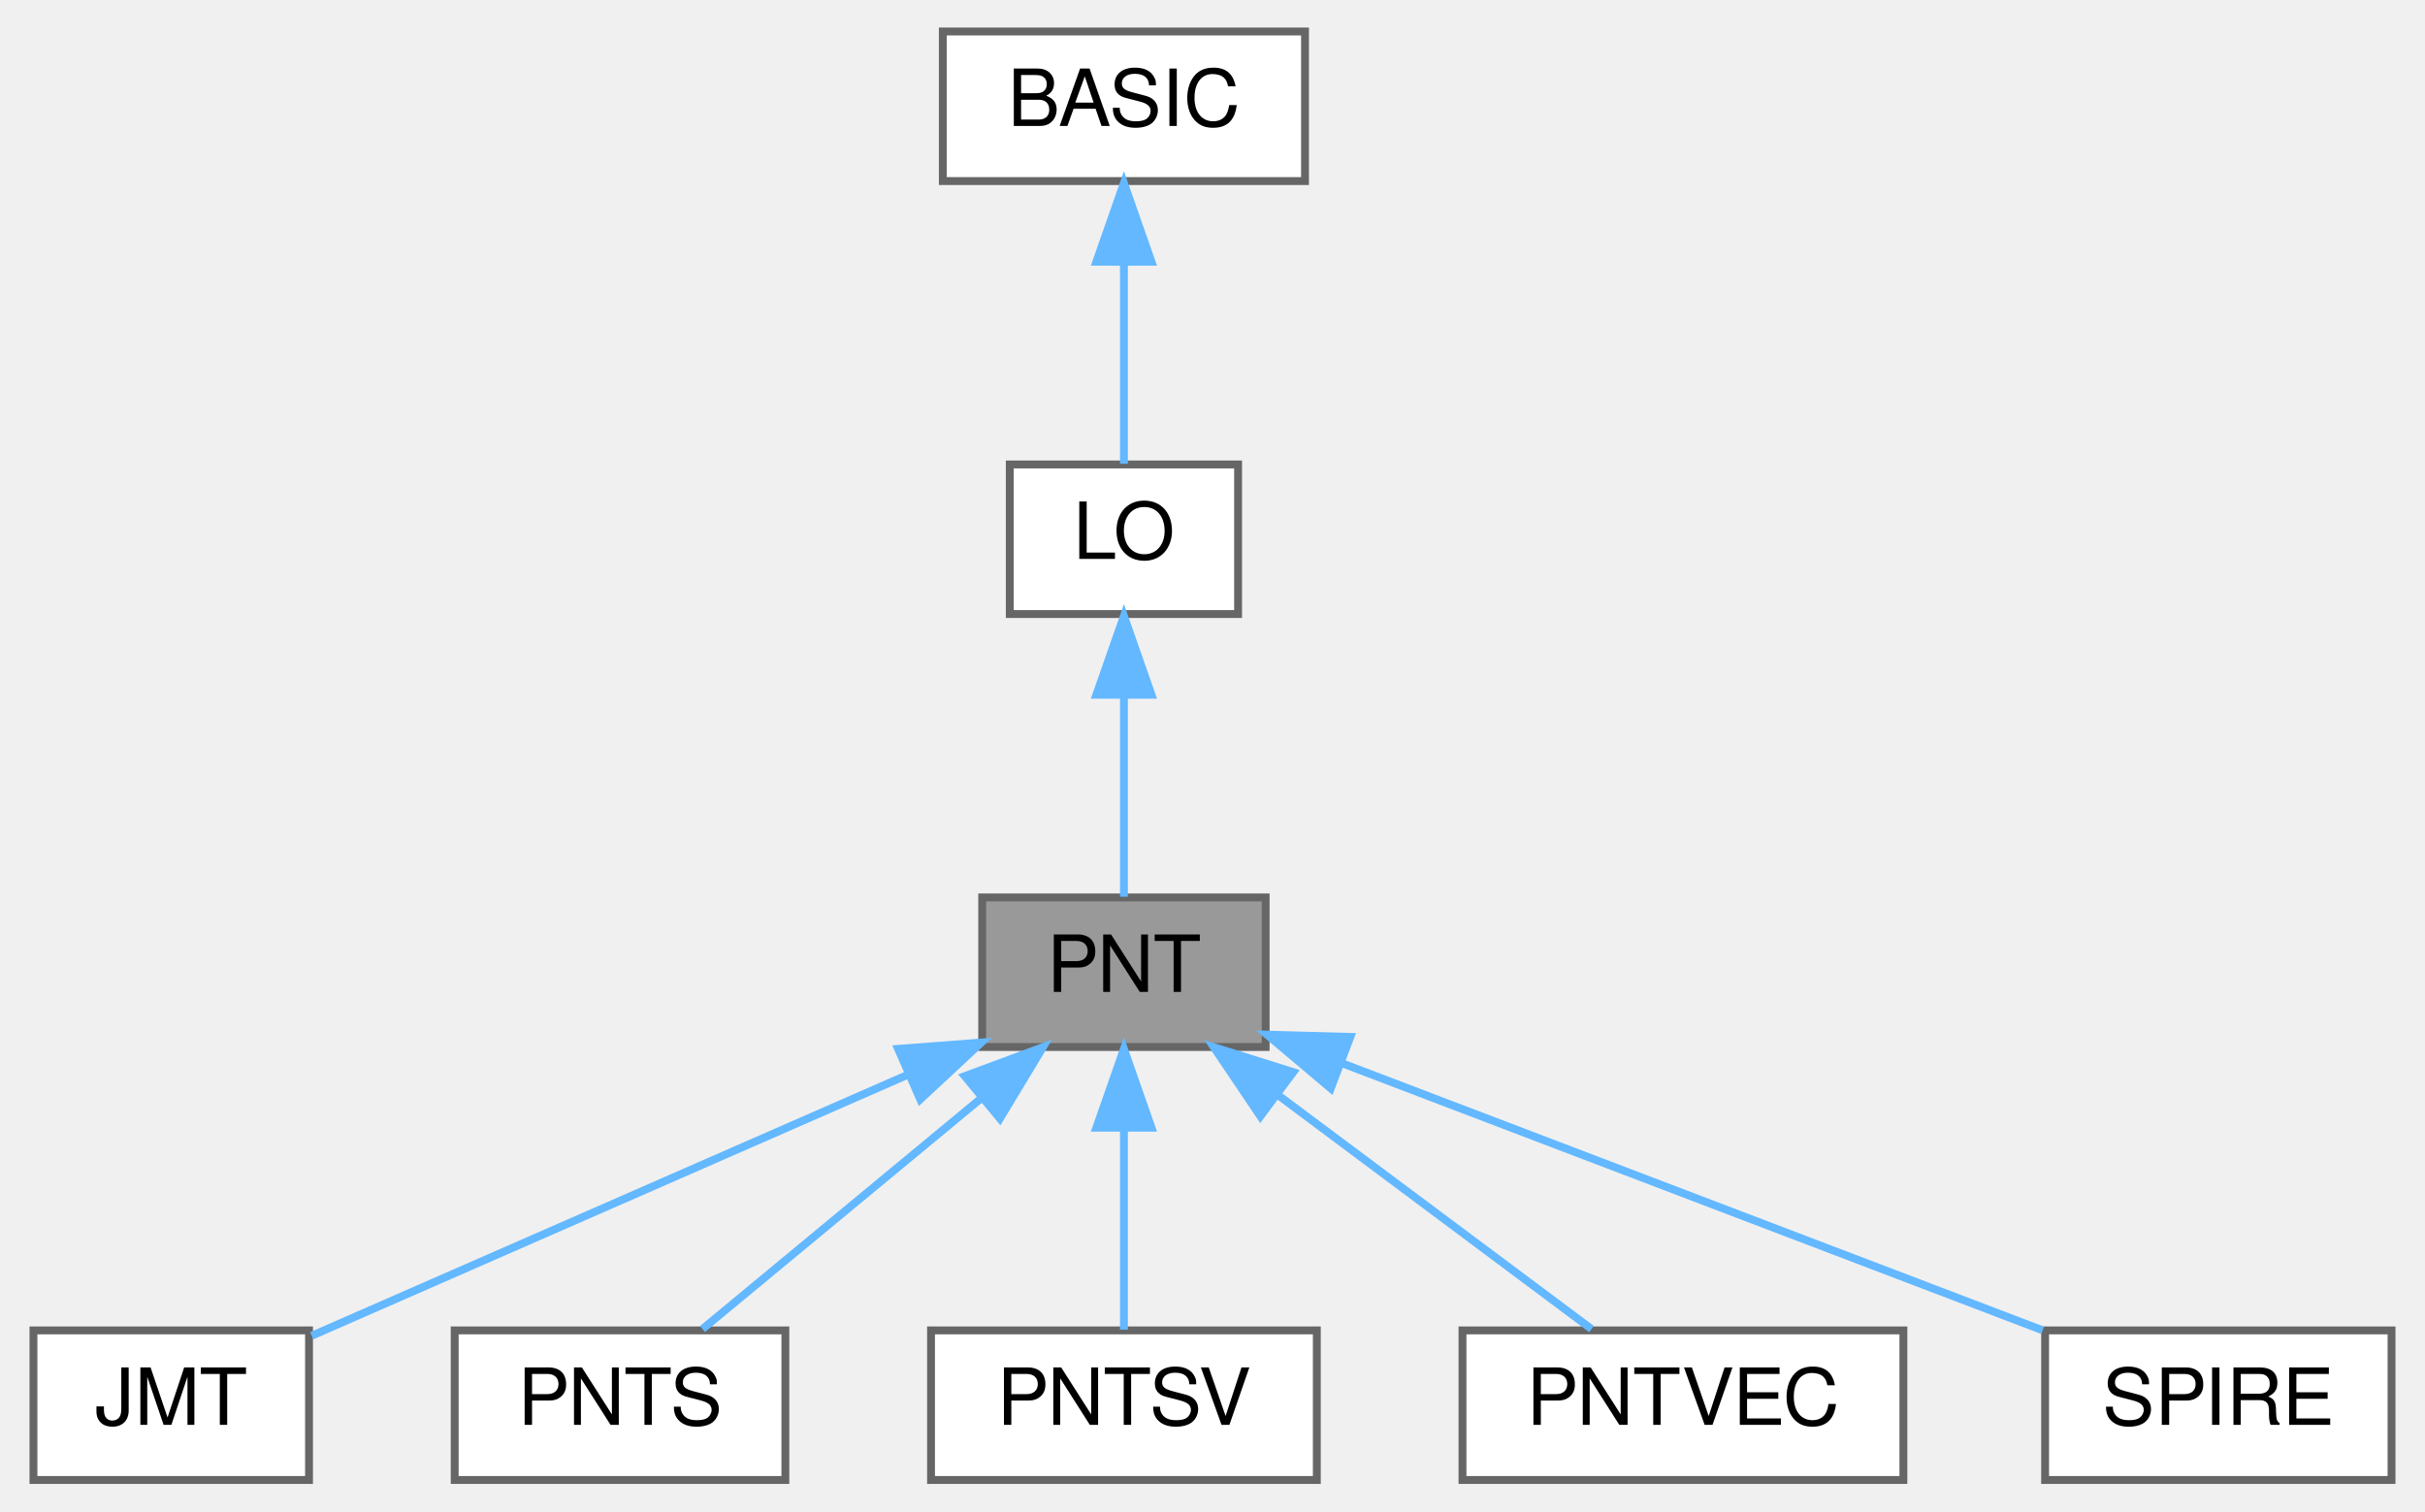
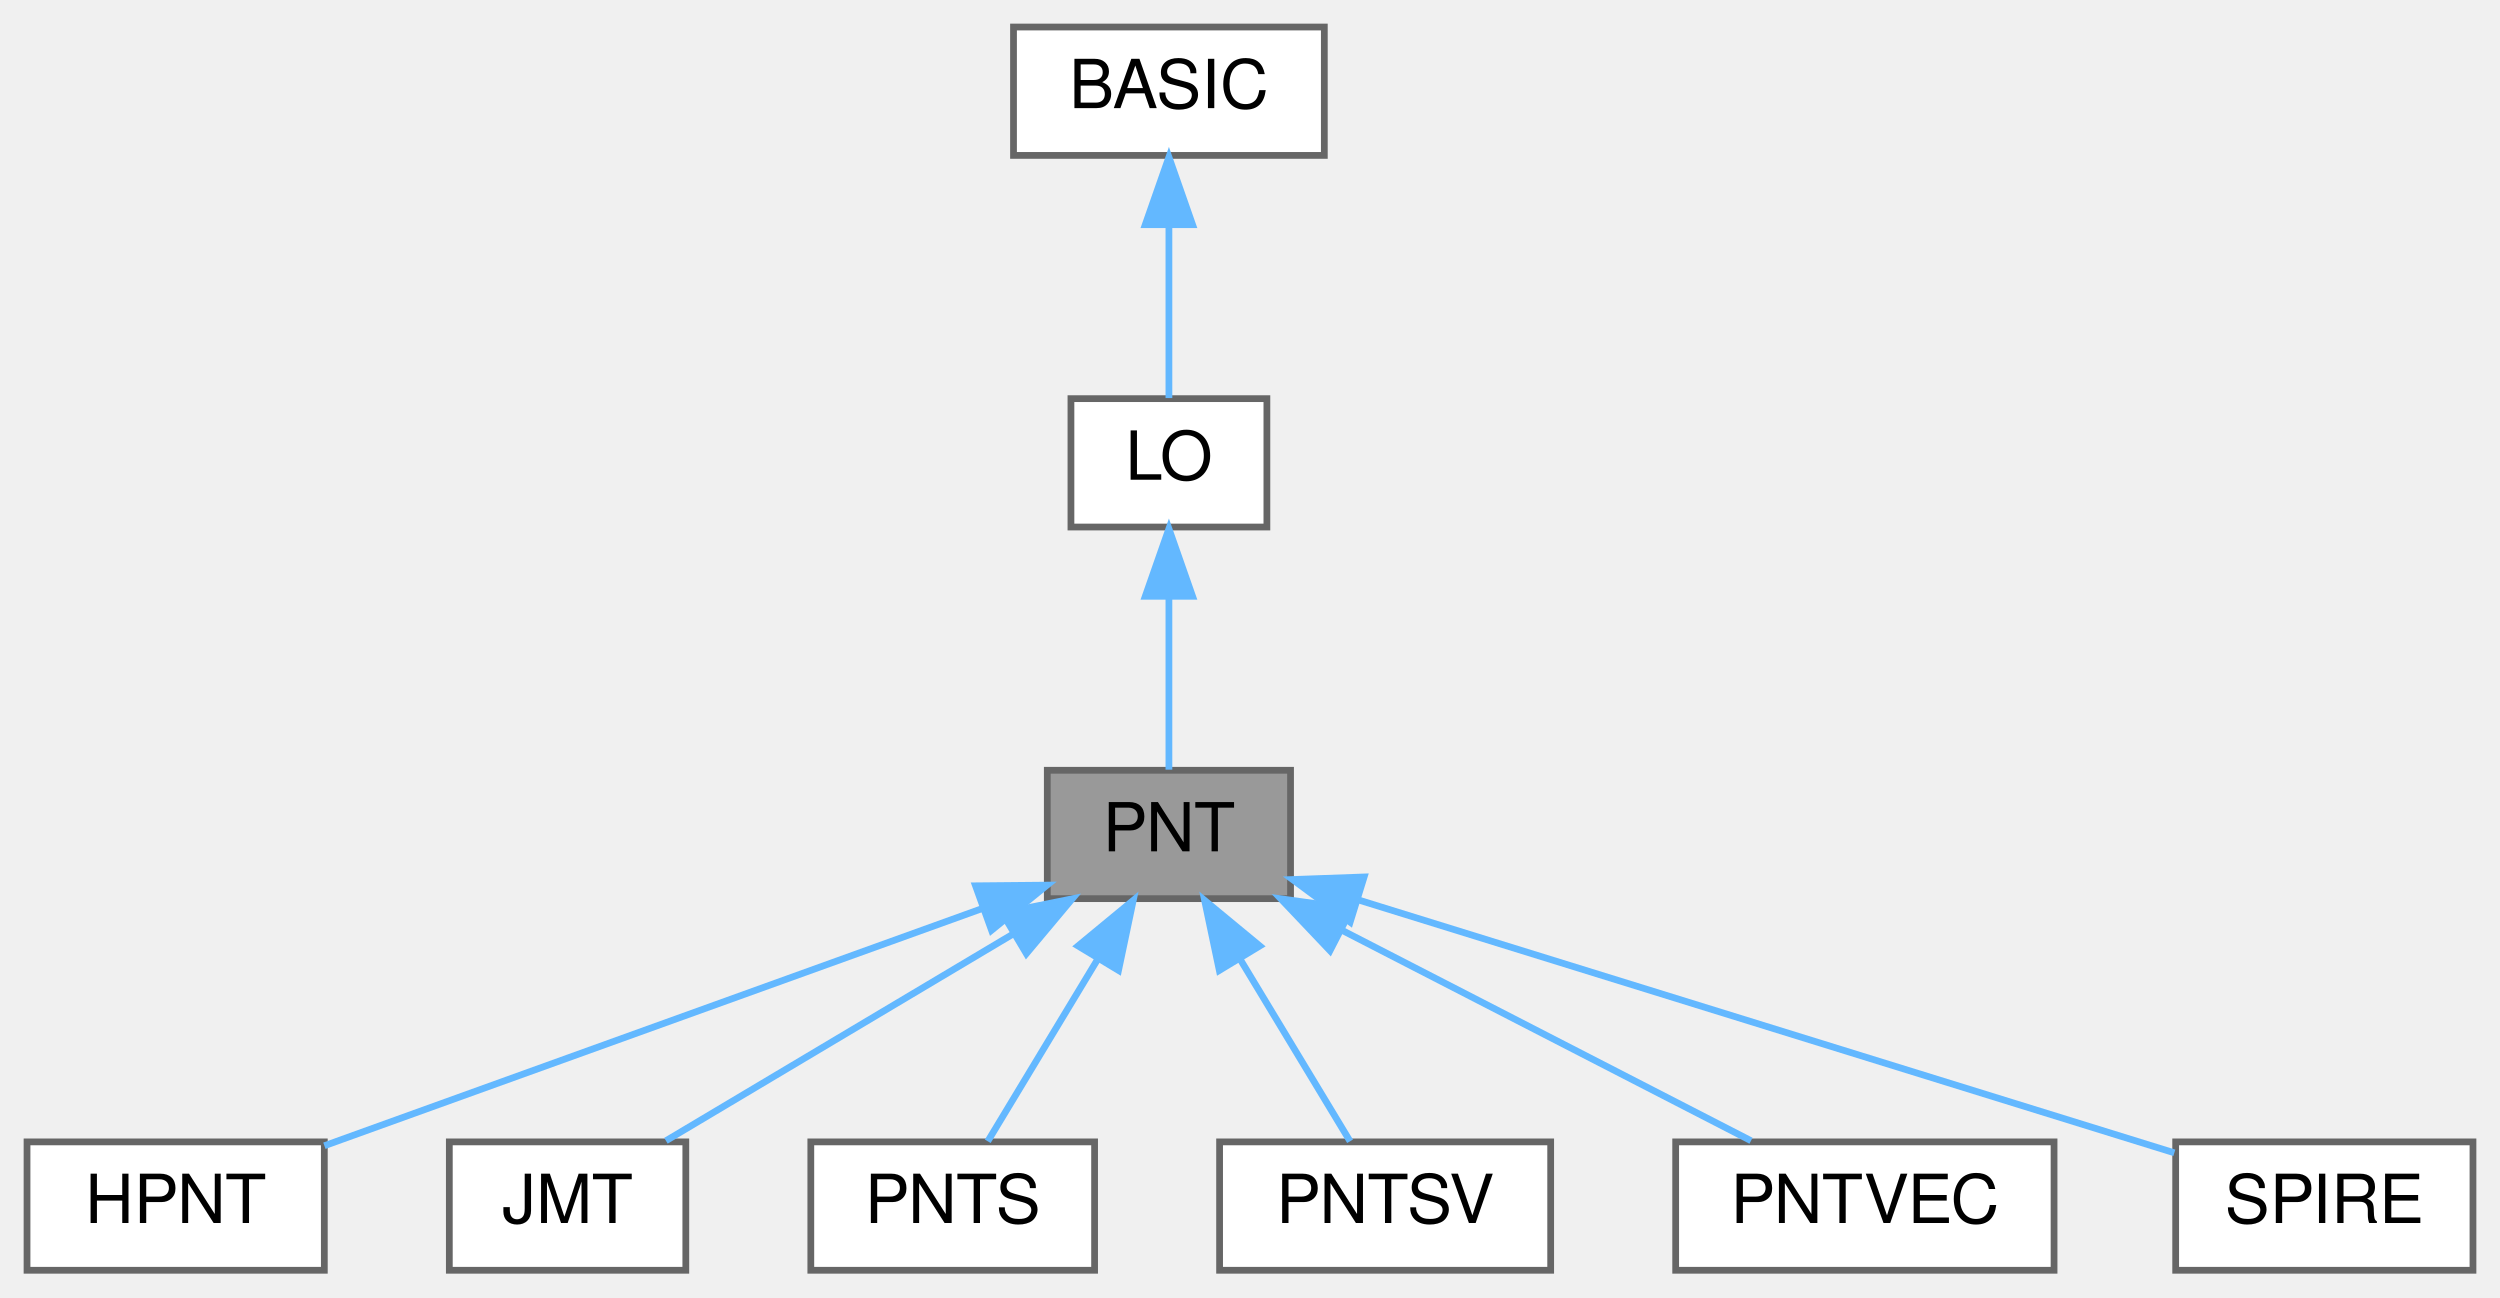
- <svg xmlns="http://www.w3.org/2000/svg" xmlns:xlink="http://www.w3.org/1999/xlink" width="308pt" height="192pt" viewBox="0.00 0.00 307.50 192.00">
+ <svg xmlns="http://www.w3.org/2000/svg" xmlns:xlink="http://www.w3.org/1999/xlink" width="370pt" height="192pt" viewBox="0.00 0.00 370.00 192.00">
  <g id="graph0" class="graph" transform="scale(1 1) rotate(0) translate(4 188)">
    <g id="Node000001" class="node">
      <g id="a_Node000001">
        <a xlink:title=" ">
-           <polygon fill="#999999" stroke="#666666" points="156.5,-74 120.5,-74 120.5,-55 156.5,-55 156.5,-74" />
-           <text text-anchor="middle" x="138.5" y="-62" font-family="Helvetica,sans-Serif" font-size="10.00">PNT</text>
+           <polygon fill="#999999" stroke="#666666" points="187,-74 151,-74 151,-55 187,-55 187,-74" />
+           <text text-anchor="middle" x="169" y="-62" font-family="Helvetica,sans-Serif" font-size="10.00">PNT</text>
        </a>
      </g>
    </g>
    <g id="Node000004" class="node">
      <g id="a_Node000004">
-         <a xlink:href="structJMT.html" target="_top" xlink:title=" ">
-           <polygon fill="white" stroke="#666666" points="35,-19 0,-19 0,0 35,0 35,-19" />
-           <text text-anchor="middle" x="17.5" y="-7" font-family="Helvetica,sans-Serif" font-size="10.00">JMT</text>
+         <a xlink:href="structHPNT.html" target="_top" xlink:title="Unknown.">
+           <polygon fill="white" stroke="#666666" points="44,-19 0,-19 0,0 44,0 44,-19" />
+           <text text-anchor="middle" x="22" y="-7" font-family="Helvetica,sans-Serif" font-size="10.00">HPNT</text>
        </a>
      </g>
    </g>
    <g id="edge3_Node000001_Node000004" class="edge">
      <g id="a_edge3_Node000001_Node000004">
        <a xlink:title=" ">
-           <path fill="none" stroke="#63b8ff" d="M111.08,-51.49C87.88,-41.33 55.31,-27.06 35.34,-18.32" />
-           <polygon fill="#63b8ff" stroke="#63b8ff" points="109.82,-54.76 120.39,-55.57 112.63,-48.35 109.82,-54.76" />
+           <path fill="none" stroke="#63b8ff" d="M141.32,-53.52C113.13,-43.36 69.96,-27.79 44.01,-18.43" />
+           <polygon fill="#63b8ff" stroke="#63b8ff" points="140.38,-56.9 150.97,-57 142.75,-50.32 140.38,-56.9" />
        </a>
      </g>
    </g>
    <g id="Node000005" class="node">
      <g id="a_Node000005">
-         <a xlink:href="structPNTS.html" target="_top" xlink:title=" ">
-           <polygon fill="white" stroke="#666666" points="95.5,-19 53.5,-19 53.5,0 95.5,0 95.5,-19" />
-           <text text-anchor="middle" x="74.5" y="-7" font-family="Helvetica,sans-Serif" font-size="10.00">PNTS</text>
+         <a xlink:href="structJMT.html" target="_top" xlink:title=" ">
+           <polygon fill="white" stroke="#666666" points="97.5,-19 62.5,-19 62.5,0 97.5,0 97.5,-19" />
+           <text text-anchor="middle" x="80" y="-7" font-family="Helvetica,sans-Serif" font-size="10.00">JMT</text>
        </a>
      </g>
    </g>
    <g id="edge4_Node000001_Node000005" class="edge">
      <g id="a_edge4_Node000001_Node000005">
        <a xlink:title=" ">
-           <path fill="none" stroke="#63b8ff" d="M120.51,-48.6C109.04,-39.11 94.59,-27.13 84.97,-19.17" />
-           <polygon fill="#63b8ff" stroke="#63b8ff" points="118.28,-51.3 128.22,-54.98 122.75,-45.91 118.28,-51.3" />
+           <path fill="none" stroke="#63b8ff" d="M145.82,-49.7C129.61,-40.04 108.45,-27.44 94.56,-19.17" />
+           <polygon fill="#63b8ff" stroke="#63b8ff" points="144.32,-52.88 154.7,-54.98 147.9,-46.86 144.32,-52.88" />
        </a>
      </g>
    </g>
    <g id="Node000006" class="node">
      <g id="a_Node000006">
-         <a xlink:href="structPNTSV.html" target="_top" xlink:title=" ">
-           <polygon fill="white" stroke="#666666" points="163,-19 114,-19 114,0 163,0 163,-19" />
-           <text text-anchor="middle" x="138.5" y="-7" font-family="Helvetica,sans-Serif" font-size="10.00">PNTSV</text>
+         <a xlink:href="structPNTS.html" target="_top" xlink:title=" ">
+           <polygon fill="white" stroke="#666666" points="158,-19 116,-19 116,0 158,0 158,-19" />
+           <text text-anchor="middle" x="137" y="-7" font-family="Helvetica,sans-Serif" font-size="10.00">PNTS</text>
        </a>
      </g>
    </g>
    <g id="edge5_Node000001_Node000006" class="edge">
      <g id="a_edge5_Node000001_Node000006">
        <a xlink:title=" ">
-           <path fill="none" stroke="#63b8ff" d="M138.5,-44.66C138.5,-35.93 138.5,-25.99 138.5,-19.09" />
-           <polygon fill="#63b8ff" stroke="#63b8ff" points="135,-44.75 138.5,-54.75 142,-44.75 135,-44.75" />
+           <path fill="none" stroke="#63b8ff" d="M158.5,-46.1C153.03,-37.04 146.58,-26.37 142.19,-19.09" />
+           <polygon fill="#63b8ff" stroke="#63b8ff" points="155.55,-48 163.72,-54.75 161.54,-44.38 155.55,-48" />
        </a>
      </g>
    </g>
    <g id="Node000007" class="node">
      <g id="a_Node000007">
-         <a xlink:href="structPNTVEC.html" target="_top" xlink:title=" ">
-           <polygon fill="white" stroke="#666666" points="237.5,-19 181.5,-19 181.5,0 237.5,0 237.5,-19" />
-           <text text-anchor="middle" x="209.5" y="-7" font-family="Helvetica,sans-Serif" font-size="10.00">PNTVEC</text>
+         <a xlink:href="structPNTSV.html" target="_top" xlink:title=" ">
+           <polygon fill="white" stroke="#666666" points="225.5,-19 176.5,-19 176.5,0 225.5,0 225.5,-19" />
+           <text text-anchor="middle" x="201" y="-7" font-family="Helvetica,sans-Serif" font-size="10.00">PNTSV</text>
        </a>
      </g>
    </g>
    <g id="edge6_Node000001_Node000007" class="edge">
      <g id="a_edge6_Node000001_Node000007">
        <a xlink:title=" ">
-           <path fill="none" stroke="#63b8ff" d="M158.09,-48.88C170.87,-39.34 187.11,-27.21 197.89,-19.17" />
-           <polygon fill="#63b8ff" stroke="#63b8ff" points="155.83,-46.2 149.91,-54.98 160.01,-51.81 155.83,-46.2" />
+           <path fill="none" stroke="#63b8ff" d="M179.5,-46.1C184.97,-37.04 191.42,-26.37 195.81,-19.09" />
+           <polygon fill="#63b8ff" stroke="#63b8ff" points="176.46,-44.38 174.28,-54.75 182.45,-48 176.46,-44.38" />
        </a>
      </g>
    </g>
    <g id="Node000008" class="node">
      <g id="a_Node000008">
-         <a xlink:href="structSPIRE.html" target="_top" xlink:title="Spire point that JT can balance on.">
-           <polygon fill="white" stroke="#666666" points="299.5,-19 255.5,-19 255.5,0 299.5,0 299.5,-19" />
-           <text text-anchor="middle" x="277.5" y="-7" font-family="Helvetica,sans-Serif" font-size="10.00">SPIRE</text>
+         <a xlink:href="structPNTVEC.html" target="_top" xlink:title=" ">
+           <polygon fill="white" stroke="#666666" points="300,-19 244,-19 244,0 300,0 300,-19" />
+           <text text-anchor="middle" x="272" y="-7" font-family="Helvetica,sans-Serif" font-size="10.00">PNTVEC</text>
        </a>
      </g>
    </g>
    <g id="edge7_Node000001_Node000008" class="edge">
      <g id="a_edge7_Node000001_Node000008">
        <a xlink:title=" ">
-           <path fill="none" stroke="#63b8ff" d="M166.35,-52.88C192.48,-42.92 231.03,-28.22 255.19,-19.01" />
-           <polygon fill="#63b8ff" stroke="#63b8ff" points="164.77,-49.74 156.67,-56.57 167.26,-56.28 164.77,-49.74" />
+           <path fill="none" stroke="#63b8ff" d="M194.52,-50.37C213.44,-40.63 238.7,-27.64 255.15,-19.17" />
+           <polygon fill="#63b8ff" stroke="#63b8ff" points="192.84,-47.3 185.55,-54.98 196.04,-53.52 192.84,-47.3" />
+         </a>
+       </g>
+     </g>
+     <g id="Node000009" class="node">
+       <g id="a_Node000009">
+         <a xlink:href="structSPIRE.html" target="_top" xlink:title="Spire point that JT can balance on.">
+           <polygon fill="white" stroke="#666666" points="362,-19 318,-19 318,0 362,0 362,-19" />
+           <text text-anchor="middle" x="340" y="-7" font-family="Helvetica,sans-Serif" font-size="10.00">SPIRE</text>
+         </a>
+       </g>
+     </g>
+     <g id="edge8_Node000001_Node000009" class="edge">
+       <g id="a_edge8_Node000001_Node000009">
+         <a xlink:title=" ">
+           <path fill="none" stroke="#63b8ff" d="M197.01,-54.82C230.79,-44.35 286.87,-26.97 317.8,-17.38" />
+           <polygon fill="#63b8ff" stroke="#63b8ff" points="195.82,-51.52 187.3,-57.83 197.89,-58.21 195.82,-51.52" />
        </a>
      </g>
    </g>
    <g id="Node000002" class="node">
      <g id="a_Node000002">
        <a xlink:href="structLO.html" target="_top" xlink:title="Live Object, base class for all objects that exist in the world.">
-           <polygon fill="white" stroke="#666666" points="153,-129 124,-129 124,-110 153,-110 153,-129" />
-           <text text-anchor="middle" x="138.5" y="-117" font-family="Helvetica,sans-Serif" font-size="10.00">LO</text>
+           <polygon fill="white" stroke="#666666" points="183.5,-129 154.5,-129 154.5,-110 183.5,-110 183.5,-129" />
+           <text text-anchor="middle" x="169" y="-117" font-family="Helvetica,sans-Serif" font-size="10.00">LO</text>
        </a>
      </g>
    </g>
    <g id="edge1_Node000001_Node000002" class="edge">
      <g id="a_edge1_Node000001_Node000002">
        <a xlink:title=" ">
-           <path fill="none" stroke="#63b8ff" d="M138.5,-99.66C138.5,-90.93 138.5,-80.99 138.5,-74.09" />
-           <polygon fill="#63b8ff" stroke="#63b8ff" points="135,-99.75 138.5,-109.75 142,-99.75 135,-99.75" />
+           <path fill="none" stroke="#63b8ff" d="M169,-99.66C169,-90.93 169,-80.99 169,-74.09" />
+           <polygon fill="#63b8ff" stroke="#63b8ff" points="165.5,-99.75 169,-109.75 172.5,-99.75 165.5,-99.75" />
        </a>
      </g>
    </g>
    <g id="Node000003" class="node">
      <g id="a_Node000003">
        <a xlink:href="structBASIC.html" target="_top" xlink:title="Base object for most other kinds of objects.">
-           <polygon fill="white" stroke="#666666" points="161.5,-184 115.5,-184 115.5,-165 161.5,-165 161.5,-184" />
-           <text text-anchor="middle" x="138.5" y="-172" font-family="Helvetica,sans-Serif" font-size="10.00">BASIC</text>
+           <polygon fill="white" stroke="#666666" points="192,-184 146,-184 146,-165 192,-165 192,-184" />
+           <text text-anchor="middle" x="169" y="-172" font-family="Helvetica,sans-Serif" font-size="10.00">BASIC</text>
        </a>
      </g>
    </g>
    <g id="edge2_Node000002_Node000003" class="edge">
      <g id="a_edge2_Node000002_Node000003">
        <a xlink:title=" ">
-           <path fill="none" stroke="#63b8ff" d="M138.5,-154.66C138.5,-145.93 138.5,-135.99 138.5,-129.09" />
-           <polygon fill="#63b8ff" stroke="#63b8ff" points="135,-154.75 138.5,-164.75 142,-154.75 135,-154.75" />
+           <path fill="none" stroke="#63b8ff" d="M169,-154.66C169,-145.93 169,-135.99 169,-129.09" />
+           <polygon fill="#63b8ff" stroke="#63b8ff" points="165.5,-154.75 169,-164.75 172.5,-154.75 165.5,-154.75" />
        </a>
      </g>
    </g>
  </g>
</svg>
